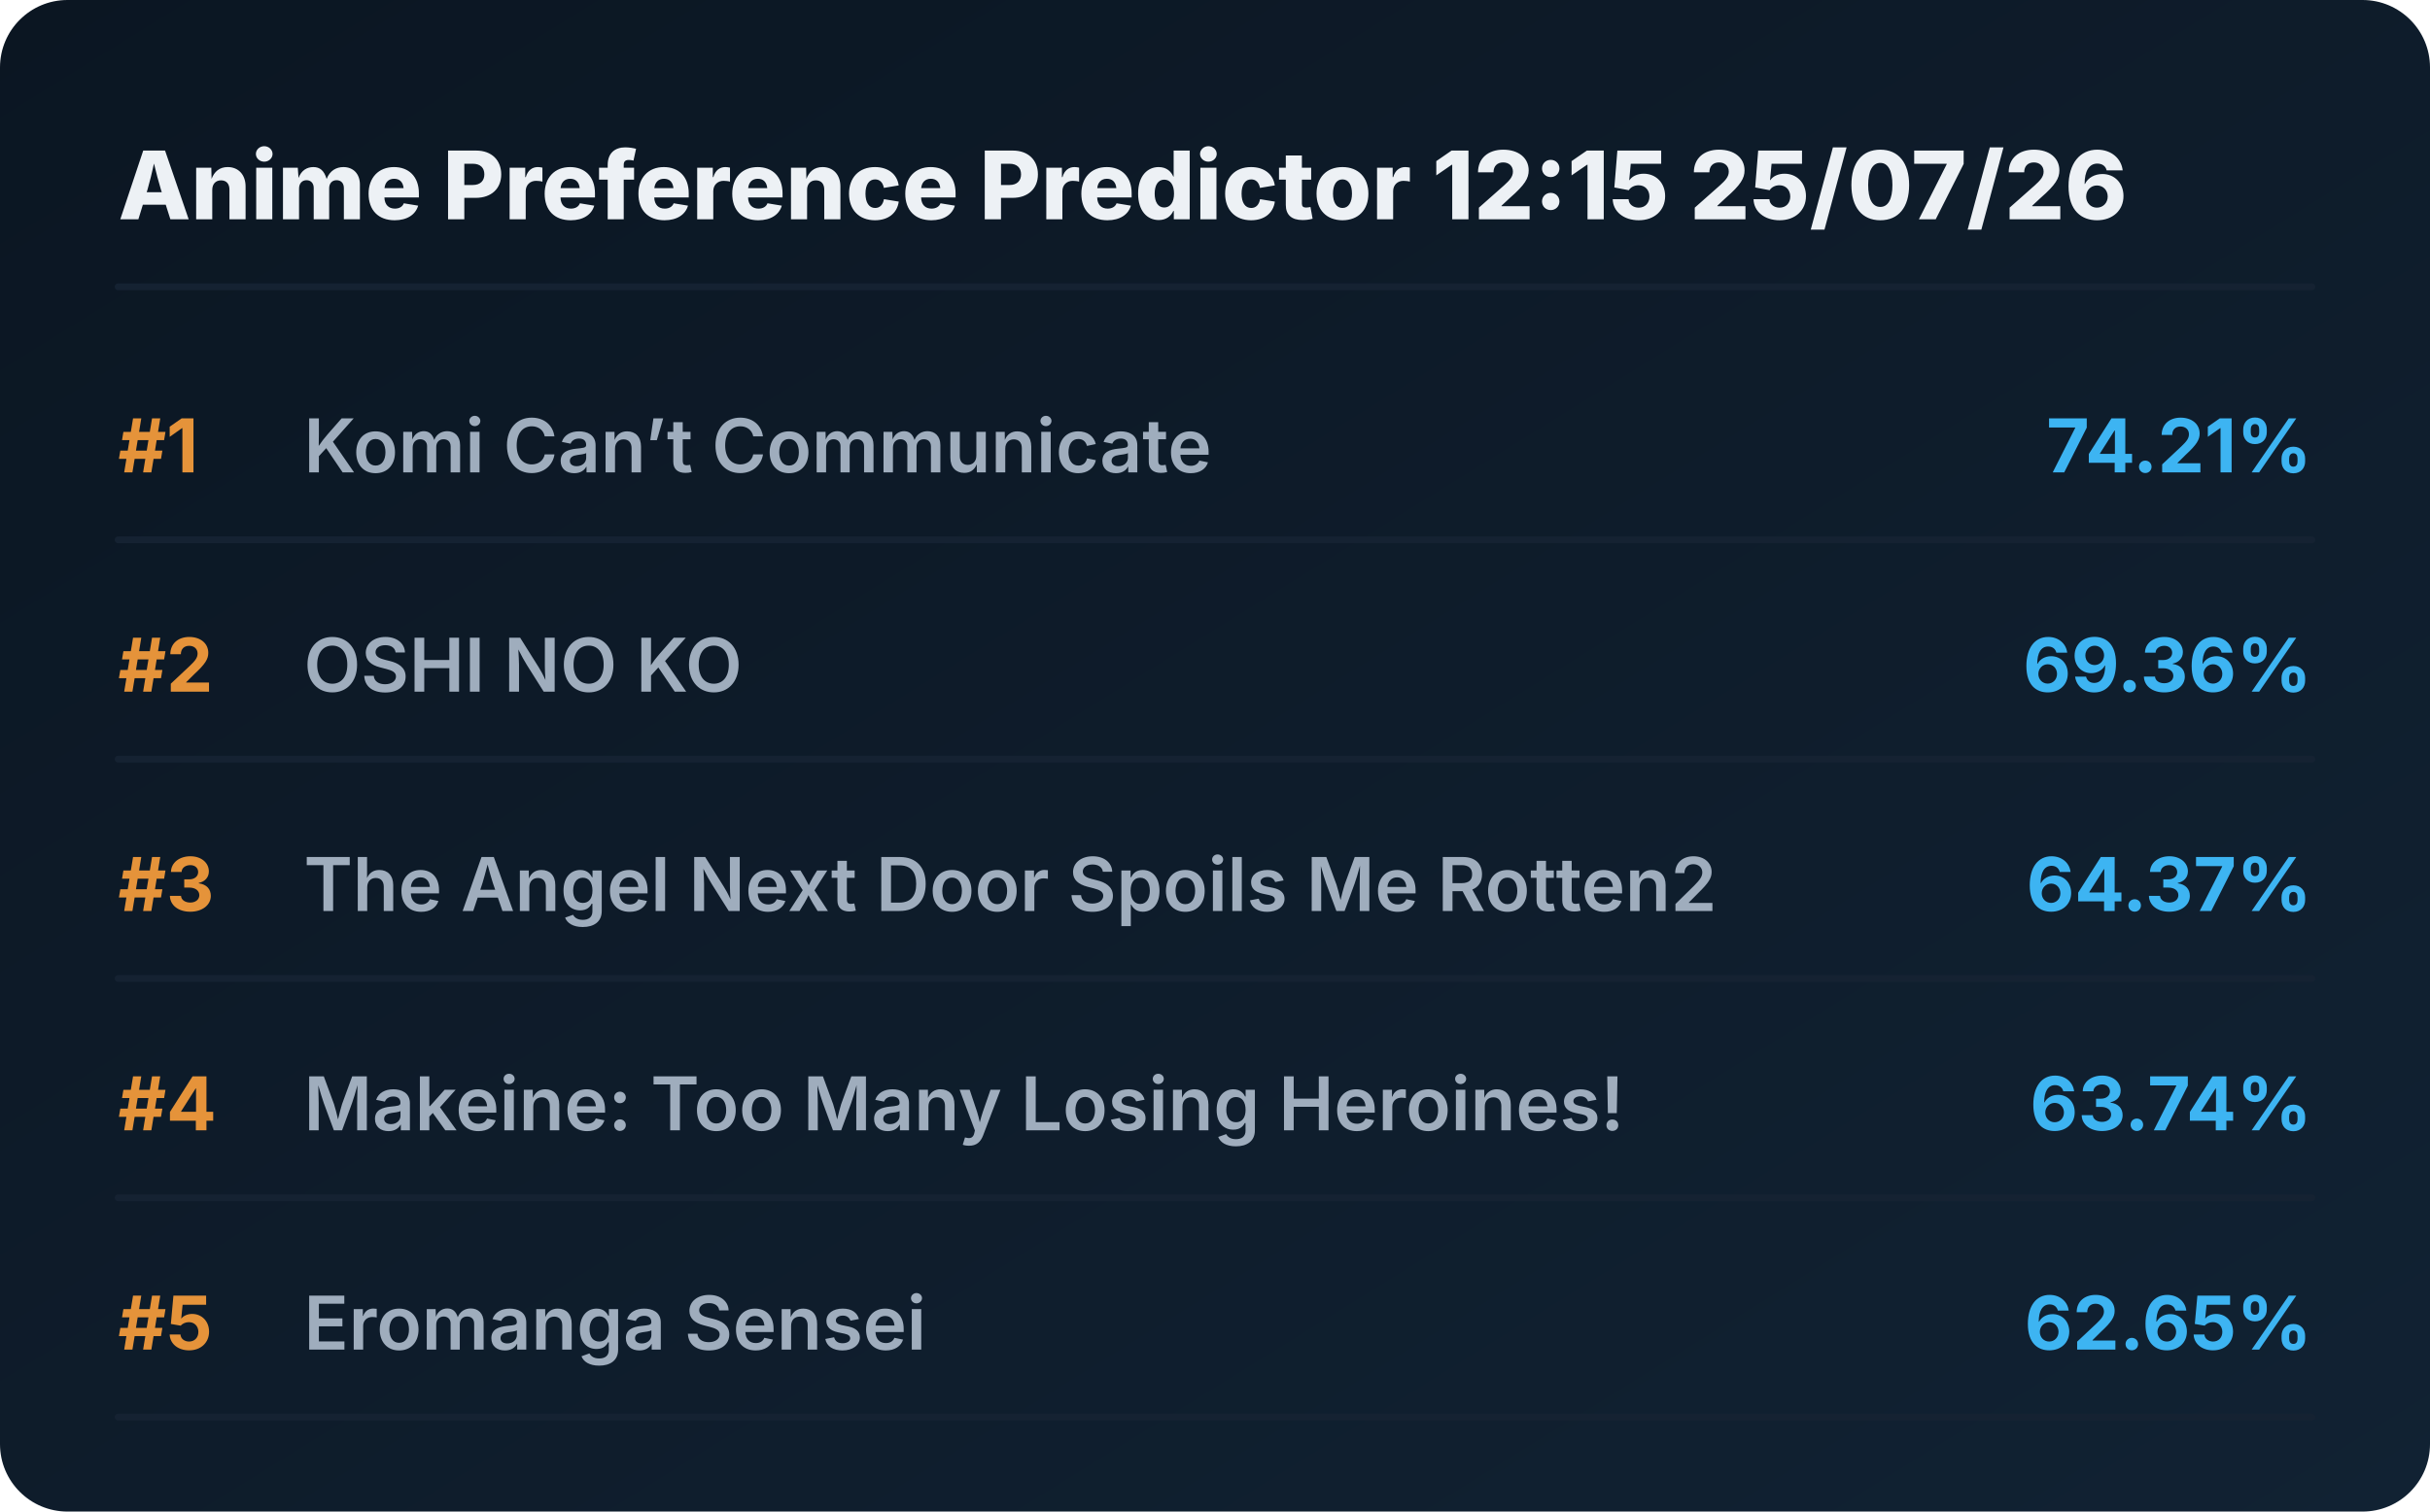
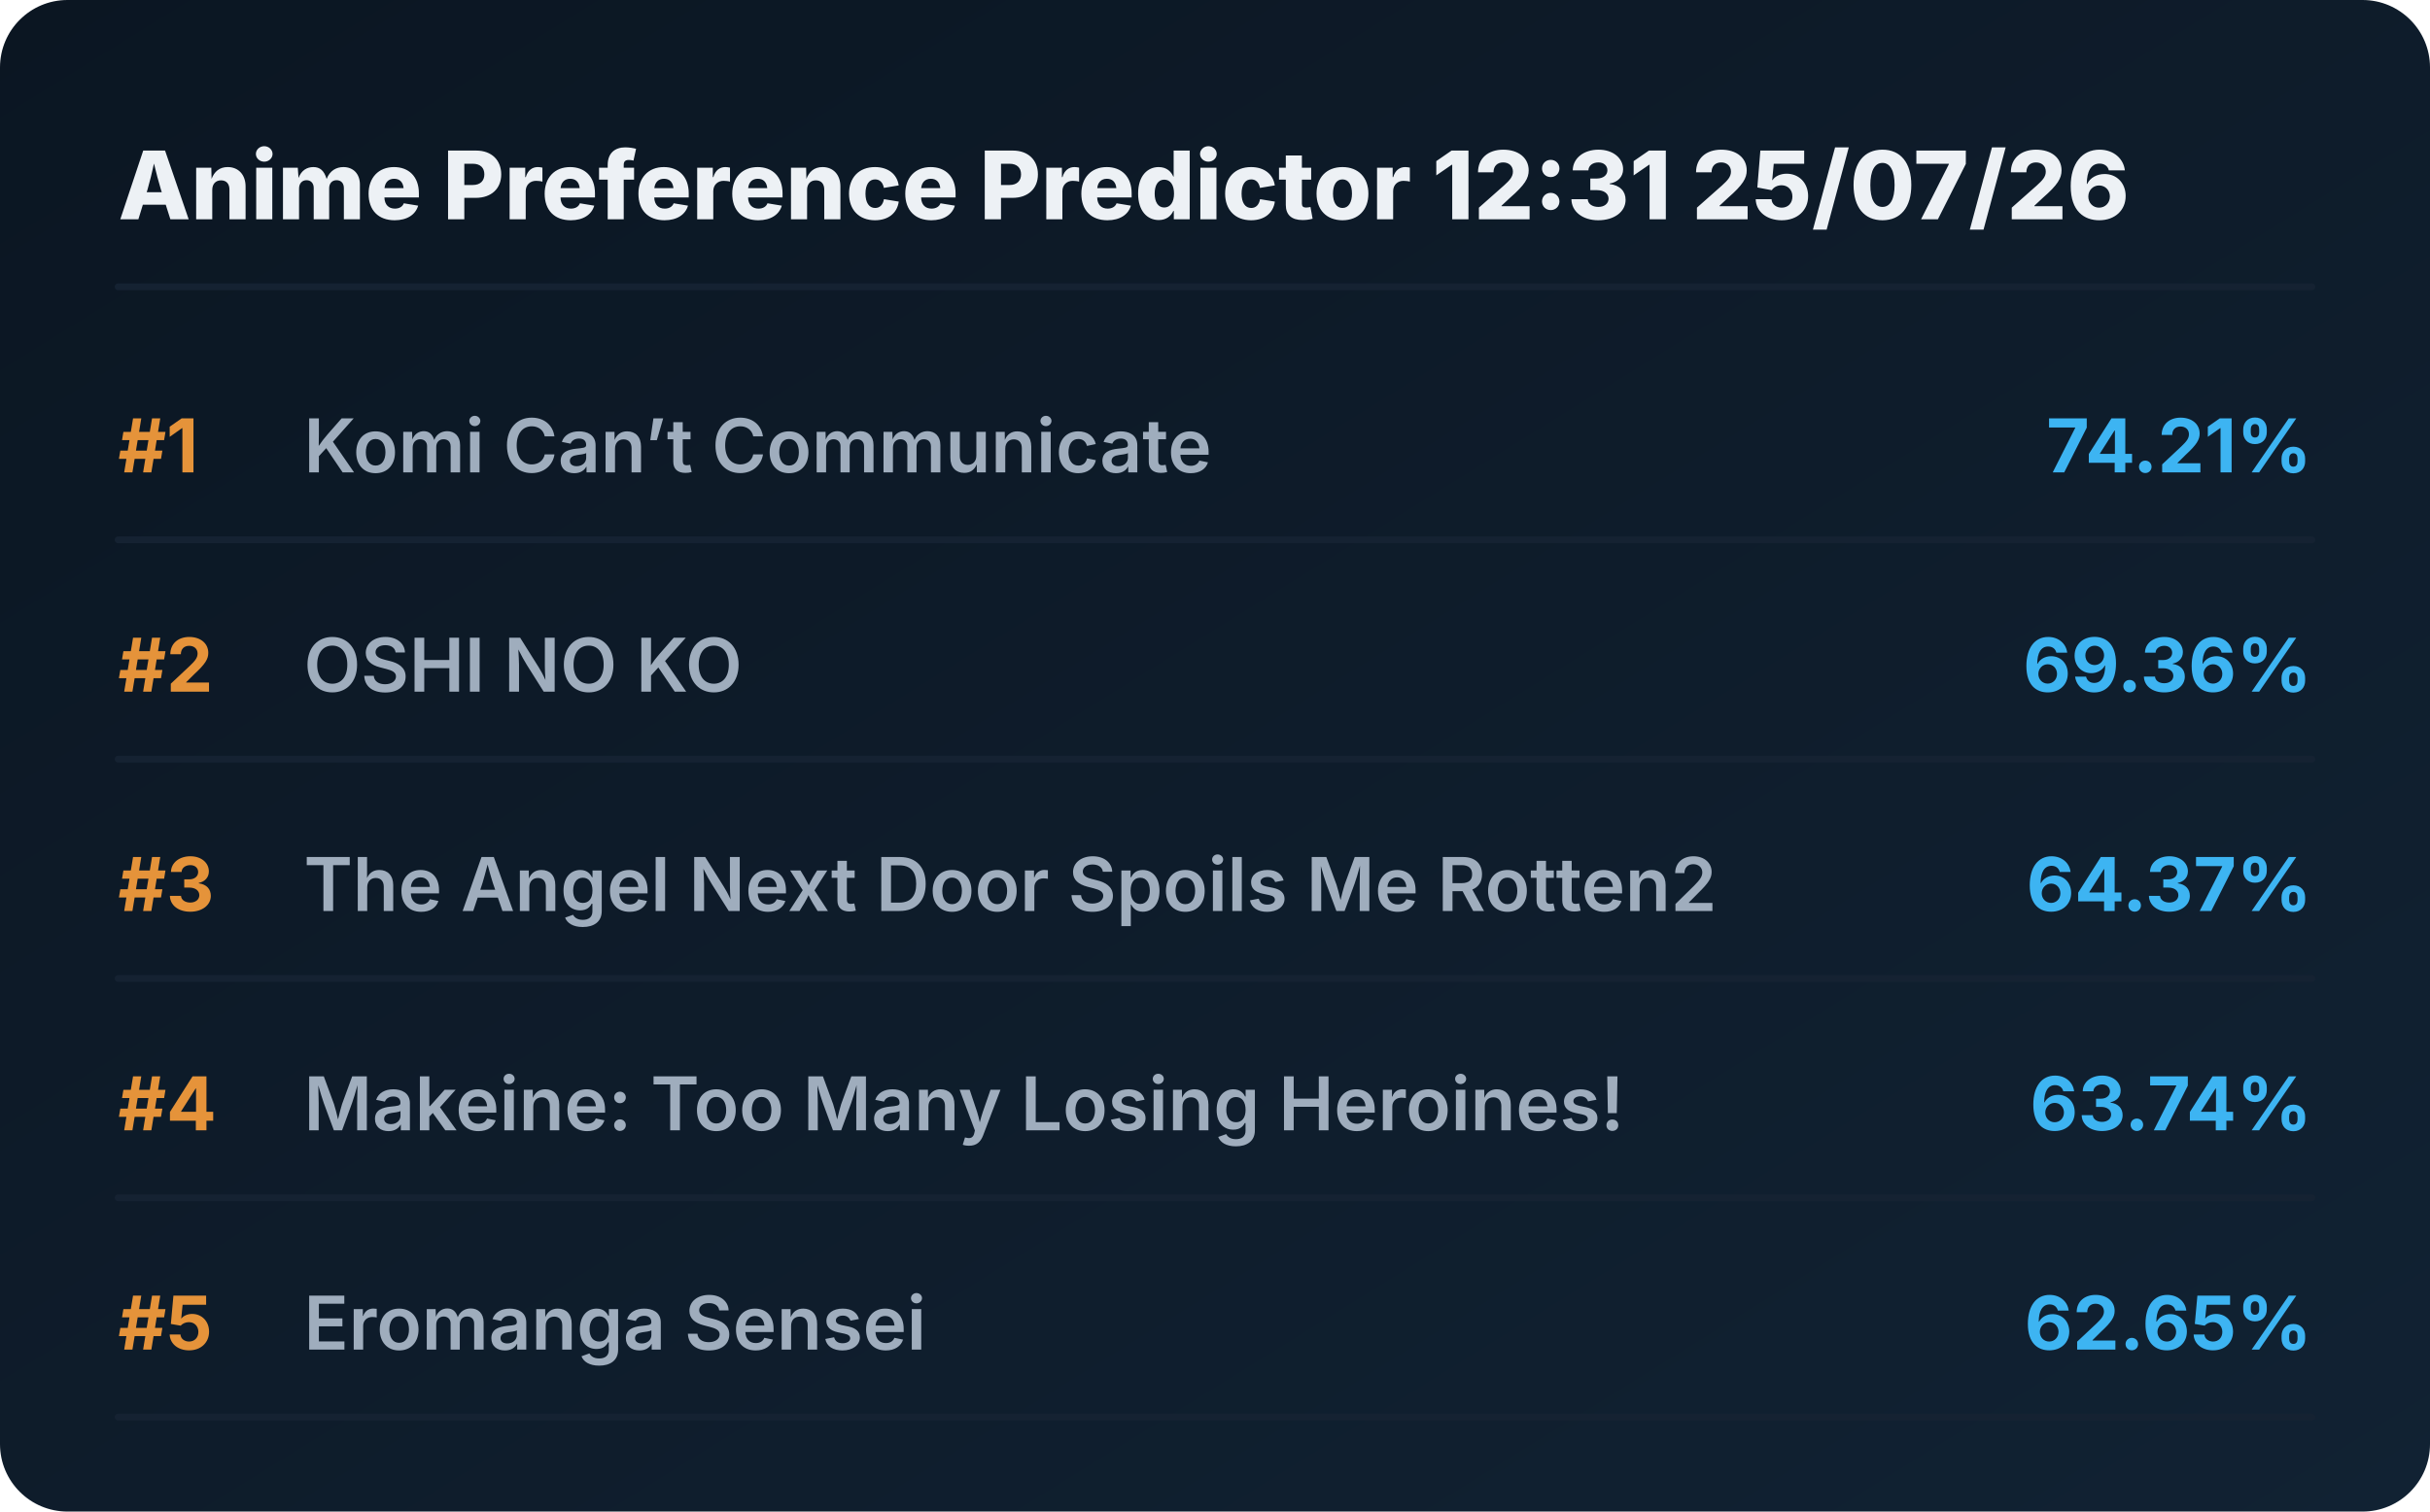
<svg xmlns="http://www.w3.org/2000/svg" viewBox="0 0 720 448" preserveAspectRatio="xMidYMid meet" style="width: 100%; height: auto; max-width: 720px;">
  <defs>
    <linearGradient id="boxGrad" x1="0%" y1="0%" x2="100%" y2="100%">
      <stop offset="0%" stop-color="#0b1622" />
      <stop offset="100%" stop-color="#112233" />
    </linearGradient>
    <clipPath id="titleClip">
      <rect x="90" y="0" width="510" height="100%" />
    </clipPath>
  </defs>
  <style>
    .bg { fill: url(#boxGrad); rx: 20px; }
    .header { font-family: 'Overpass', 'Inter', system-ui, sans-serif; font-weight: 800; font-size: 28px; fill: #edf1f5; }
    .rank { font-family: 'Overpass', 'Inter', system-ui, sans-serif; font-weight: 700; font-size: 22px; fill: #e5933a; }
    .title { font-family: 'Overpass', 'Inter', system-ui, sans-serif; font-weight: 600; font-size: 22px; fill: #9fadbd; }
    .score { font-family: 'Overpass', 'Inter', system-ui, sans-serif; font-weight: 700; font-size: 22px; fill: #3db4f2; }
    .line { stroke: #152232; stroke-width: 2; stroke-linecap: round; }
  </style>
  <rect class="bg" width="720" height="448" />
-   <text x="35" y="65" class="header">Anime Preference Predictor 12:15 25/07/26</text>
+   <text x="35" y="65" class="header">Anime Preference Predictor 12:31 25/07/26</text>
  <line x1="35" y1="85" x2="685" y2="85" class="line" />
  <g transform="translate(0, 0)">
    <text x="35" y="140" class="rank">#1</text>
    <text x="90" y="140" class="title">Komi Can’t Communicate</text>
    <text x="685" y="140" class="score" text-anchor="end">74.21%</text>
    <line x1="35" y1="160" x2="685" y2="160" class="line" />
  </g>
  <g transform="translate(0, 65)">
    <text x="35" y="140" class="rank">#2</text>
    <text x="90" y="140" class="title">OSHI NO KO</text>
    <text x="685" y="140" class="score" text-anchor="end">69.36%</text>
    <line x1="35" y1="160" x2="685" y2="160" class="line" />
  </g>
  <g transform="translate(0, 130)">
    <text x="35" y="140" class="rank">#3</text>
    <text x="90" y="140" class="title">The Angel Next Door Spoils Me Rotten2</text>
    <text x="685" y="140" class="score" text-anchor="end">64.37%</text>
    <line x1="35" y1="160" x2="685" y2="160" class="line" />
  </g>
  <g transform="translate(0, 195)">
    <text x="35" y="140" class="rank">#4</text>
    <text x="90" y="140" class="title">Makeine: Too Many Losing Heroines!</text>
    <text x="685" y="140" class="score" text-anchor="end">63.74%</text>
    <line x1="35" y1="160" x2="685" y2="160" class="line" />
  </g>
  <g transform="translate(0, 260)">
    <text x="35" y="140" class="rank">#5</text>
    <text x="90" y="140" class="title">Eromanga Sensei</text>
    <text x="685" y="140" class="score" text-anchor="end">62.65%</text>
    <line x1="35" y1="160" x2="685" y2="160" class="line" />
  </g>
</svg>
